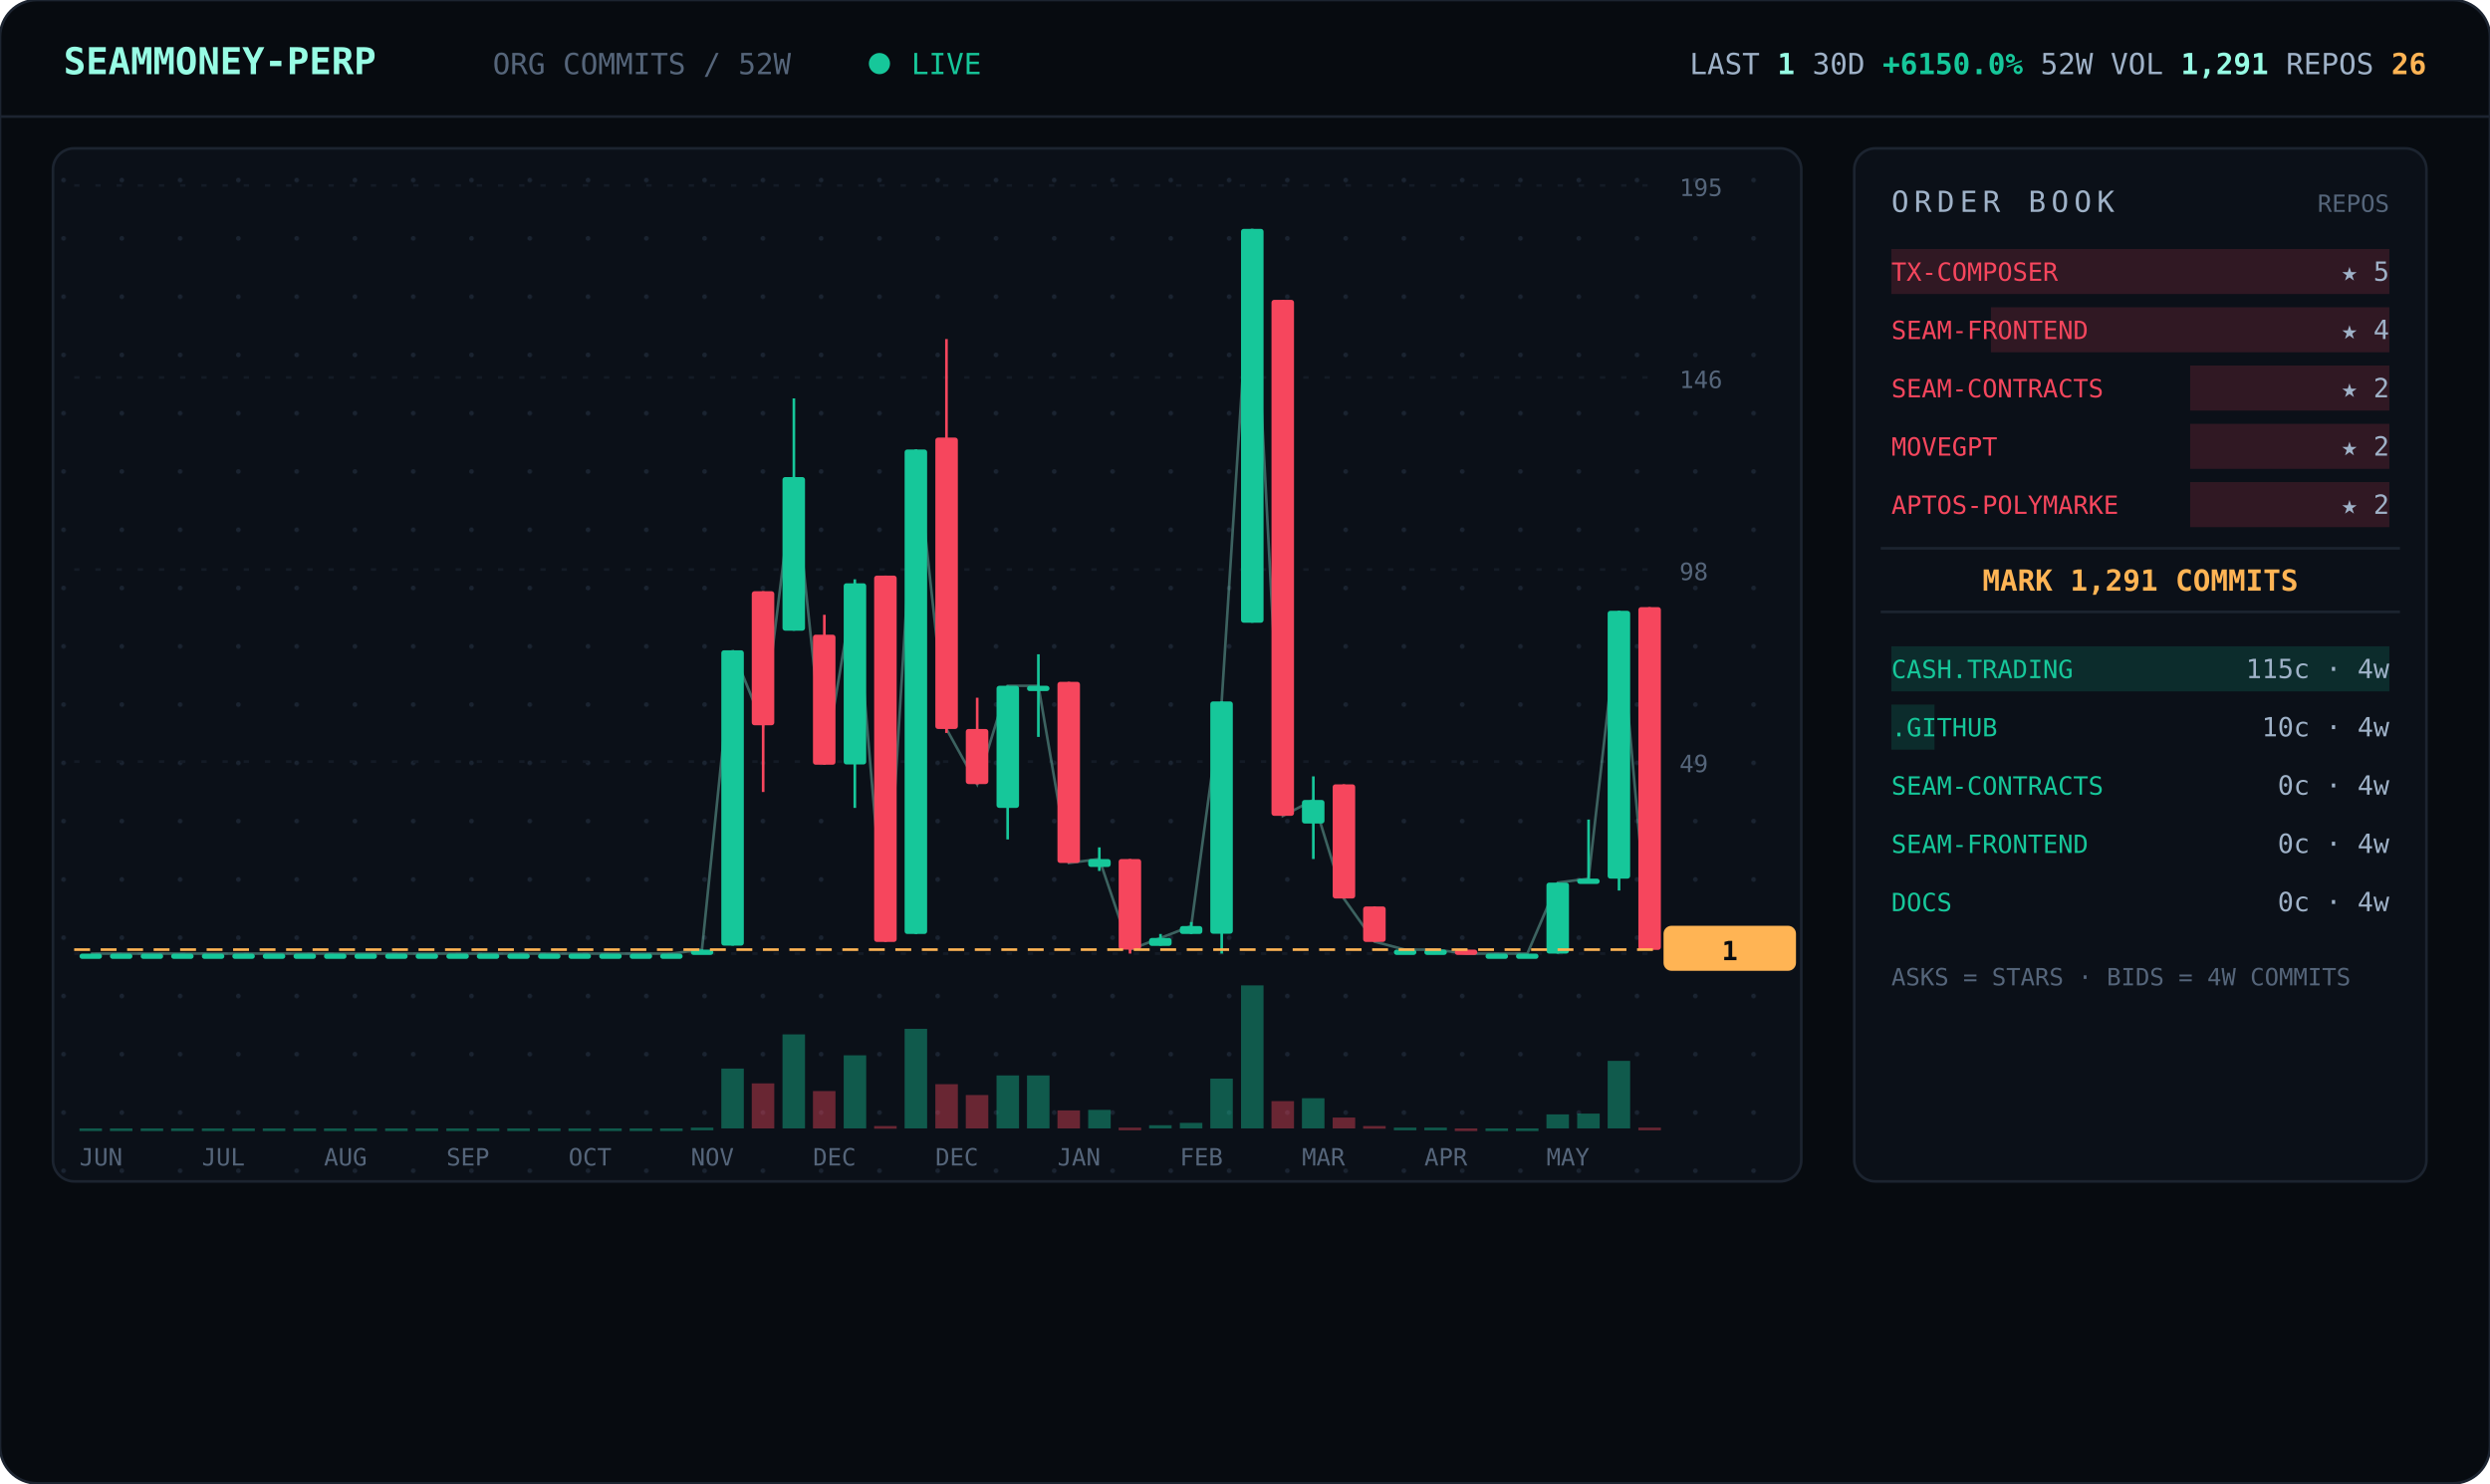
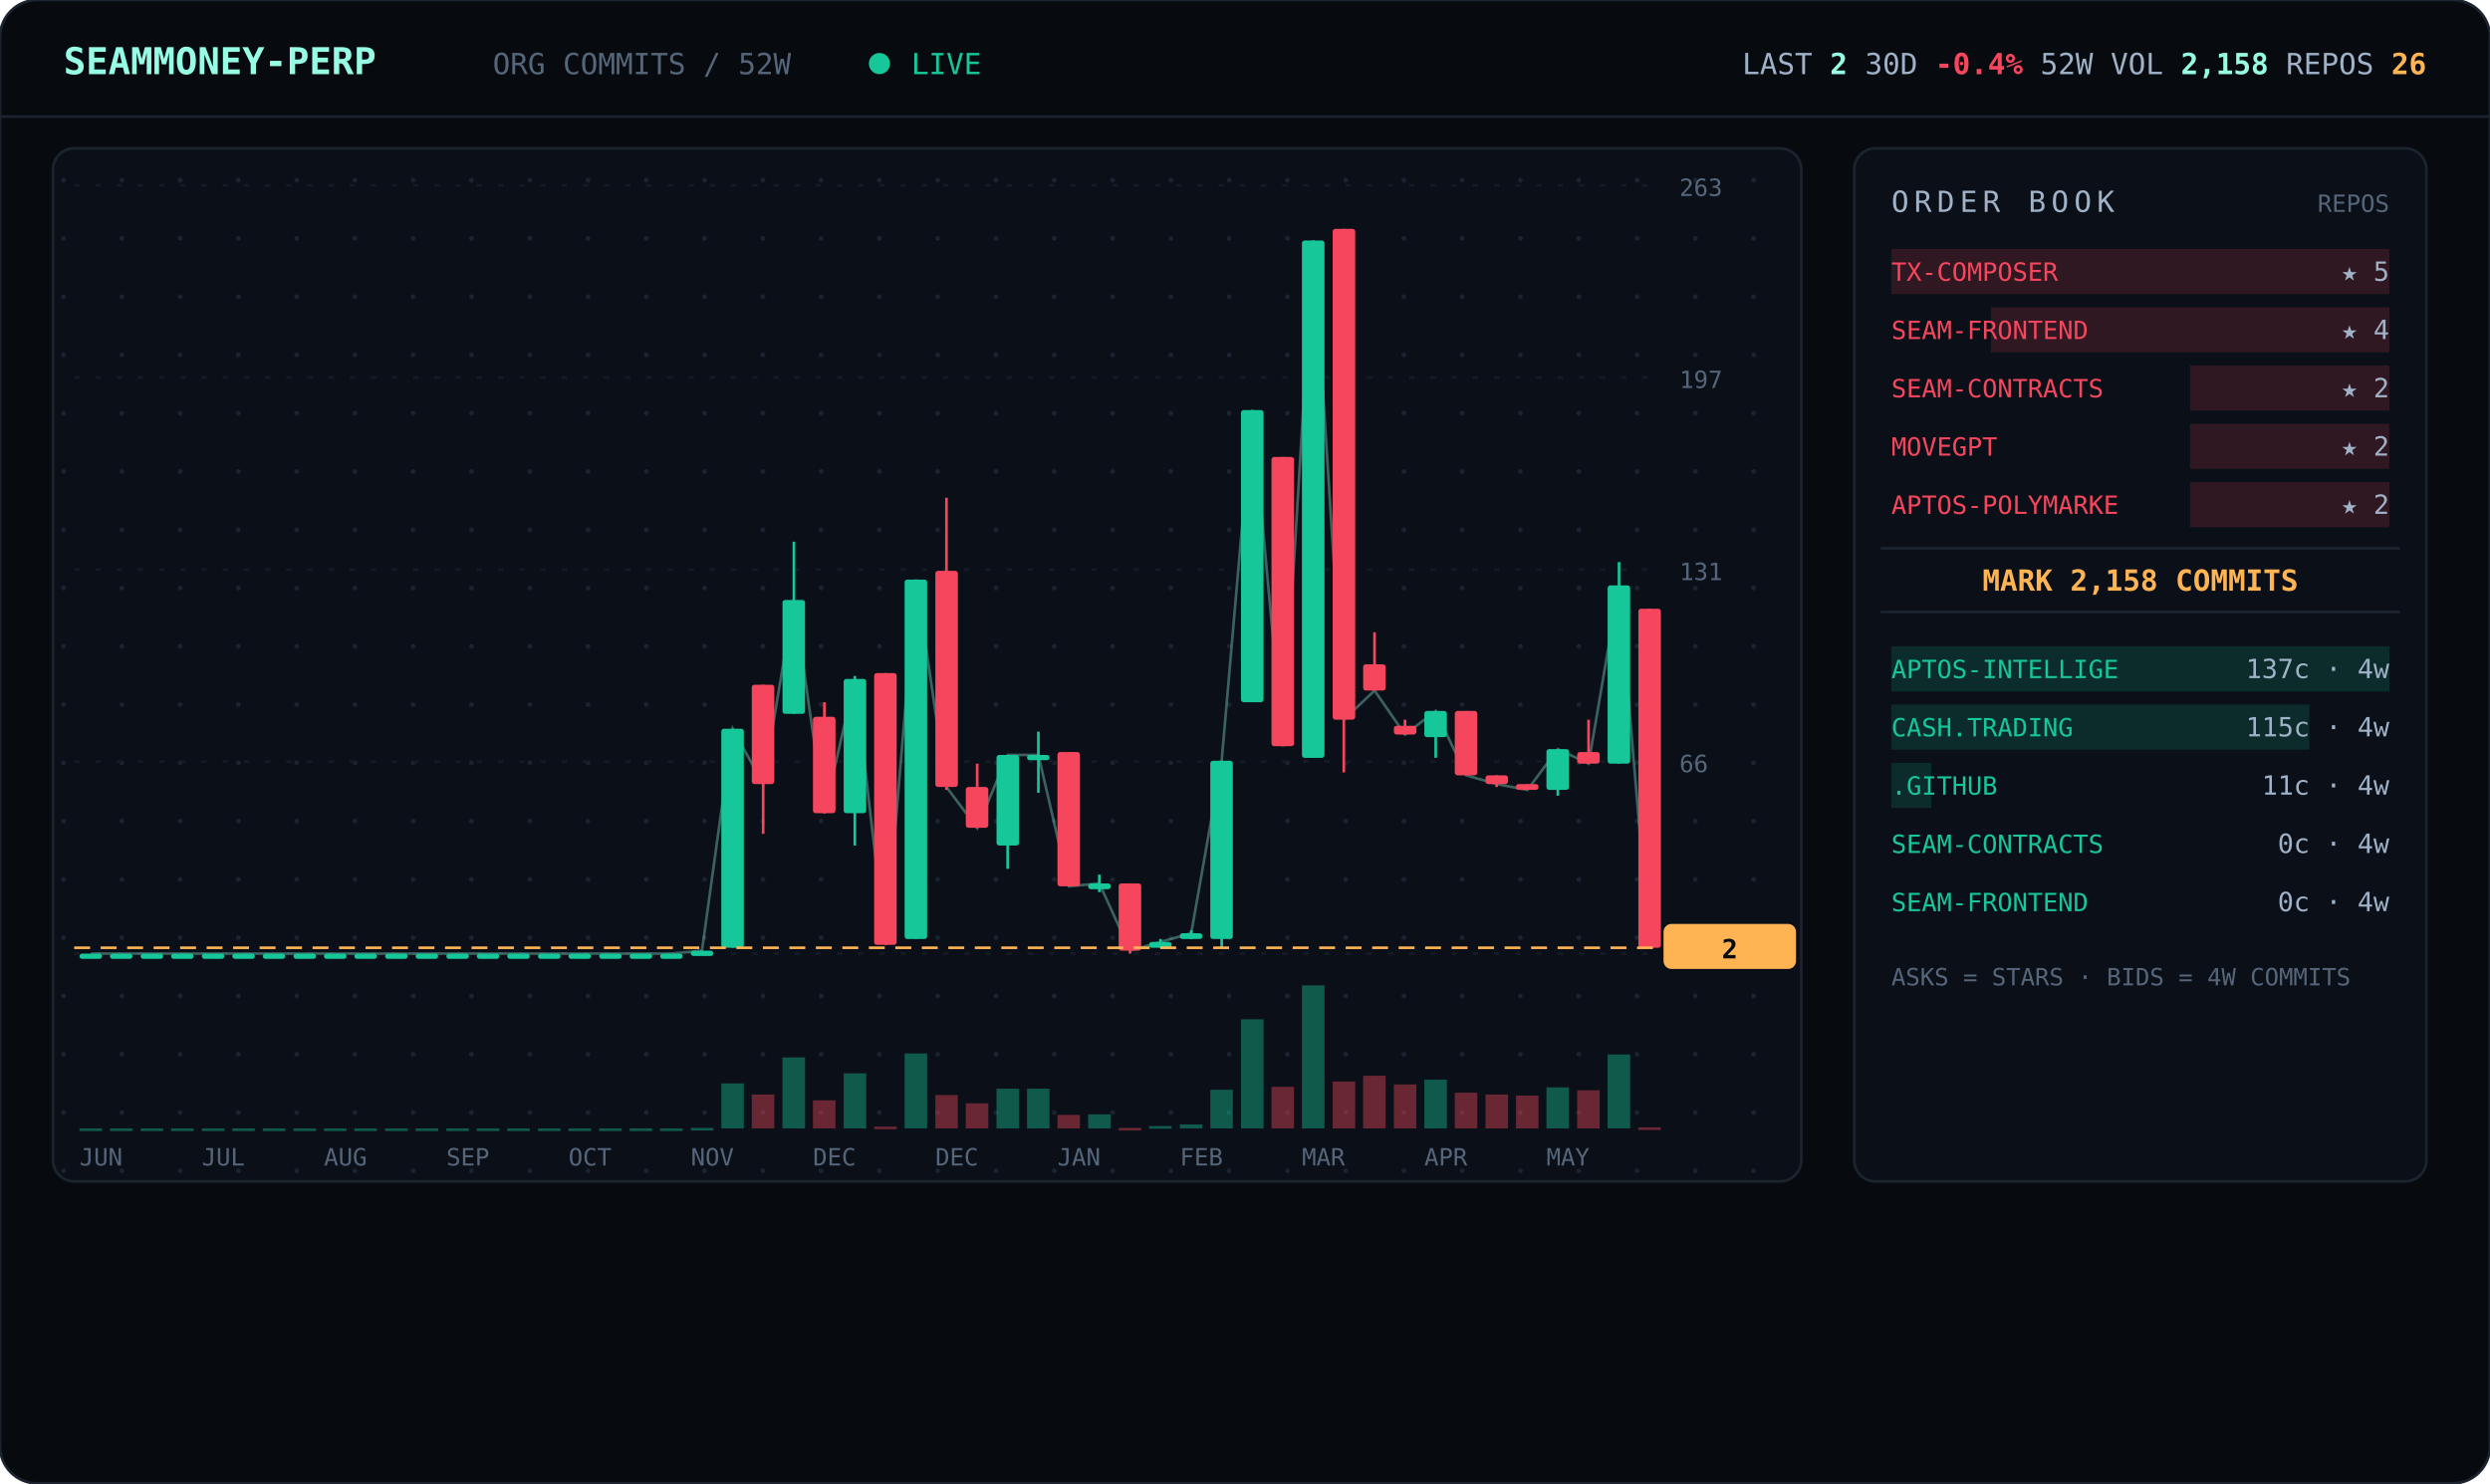
<svg xmlns="http://www.w3.org/2000/svg" viewBox="0 0 940 560" width="940" font-family="ui-monospace,'JetBrains Mono','SF Mono',Menlo,Consolas,monospace">
  <defs>
    <pattern id="dots" width="22" height="22" patternUnits="userSpaceOnUse">
      <circle cx="2" cy="2" r="0.9" fill="#1a2330" />
    </pattern>
  </defs>
  <rect width="940" height="560" rx="14" fill="#070b10" stroke="#1c2430" />
  <line x1="0" y1="44" x2="940" y2="44" stroke="#1c2430" />
  <text x="24" y="28" font-size="14" font-weight="700" fill="#97fce4">SEAMMONEY-PERP</text>
  <text x="186" y="28" font-size="11" fill="#55657a">ORG COMMITS / 52W</text>
  <circle cx="332" cy="24" r="4" fill="#16c79a">
    <animate attributeName="opacity" values="1;0.2;1" dur="2s" repeatCount="indefinite" />
  </circle>
  <text x="344" y="28" font-size="11" fill="#16c79a">LIVE</text>
-   <text x="916" y="28" text-anchor="end" font-size="11" fill="#9fb2c8">LAST <tspan fill="#97fce4" font-weight="700">1</tspan>   30D <tspan fill="#16c79a" font-weight="700">+6150.0%</tspan>   52W VOL <tspan fill="#97fce4" font-weight="700">1,291</tspan>   REPOS <tspan fill="#ffb454" font-weight="700">26</tspan>
+   <text x="916" y="28" text-anchor="end" font-size="11" fill="#9fb2c8">LAST <tspan fill="#97fce4" font-weight="700">2</tspan>   30D <tspan fill="#f6465d" font-weight="700">-0.4%</tspan>   52W VOL <tspan fill="#97fce4" font-weight="700">2,158</tspan>   REPOS <tspan fill="#ffb454" font-weight="700">26</tspan>
  </text>
  <rect x="20" y="56" width="660" height="390" rx="8" fill="#0b1018" stroke="#1c2430" />
  <rect x="20" y="56" width="660" height="390" rx="8" fill="url(#dots)" />
  <line x1="28" y1="360.0" x2="624" y2="360.0" stroke="#141b26" stroke-dasharray="2 6" />
  <text x="634" y="364.0" font-size="9" fill="#55657a">0</text>
  <line x1="28" y1="287.5" x2="624" y2="287.5" stroke="#141b26" stroke-dasharray="2 6" />
-   <text x="634" y="291.5" font-size="9" fill="#55657a">49</text>
+   <text x="634" y="291.5" font-size="9" fill="#55657a">66</text>
  <line x1="28" y1="215.0" x2="624" y2="215.0" stroke="#141b26" stroke-dasharray="2 6" />
-   <text x="634" y="219.0" font-size="9" fill="#55657a">98</text>
+   <text x="634" y="219.0" font-size="9" fill="#55657a">131</text>
  <line x1="28" y1="142.5" x2="624" y2="142.5" stroke="#141b26" stroke-dasharray="2 6" />
-   <text x="634" y="146.5" font-size="9" fill="#55657a">146</text>
+   <text x="634" y="146.5" font-size="9" fill="#55657a">197</text>
  <line x1="28" y1="70.0" x2="624" y2="70.0" stroke="#141b26" stroke-dasharray="2 6" />
-   <text x="634" y="74.0" font-size="9" fill="#55657a">195</text>
-   <polyline points="34.3,360.0 45.8,360.0 57.3,360.0 68.9,360.0 80.4,360.0 92.0,360.0 103.5,360.0 115.0,360.0 126.6,360.0 138.1,360.0 149.7,360.0 161.2,360.0 172.7,360.0 184.3,360.0 195.8,360.0 207.3,360.0 218.9,360.0 230.4,360.0 242.0,360.0 253.5,360.0 265.0,358.5 276.6,245.5 288.1,273.8 299.7,180.1 311.2,288.6 322.7,220.2 334.3,355.5 345.8,169.7 357.3,275.2 368.9,296.1 380.4,258.9 392.0,258.9 403.5,325.8 415.0,324.3 426.6,358.5 438.1,354.1 449.7,349.6 461.2,264.8 472.7,86.4 484.3,308.0 495.8,302.0 507.3,339.2 518.9,355.5 530.4,358.5 542.0,358.5 553.5,360.0 565.0,360.0 576.6,360.0 588.1,333.2 599.7,331.7 611.2,230.6 622.7,358.5" fill="none" stroke="#97fce4" stroke-width="1" opacity="0.35" />
+   <text x="634" y="74.0" font-size="9" fill="#55657a">263</text>
+   <polyline points="34.3,360.0 45.8,360.0 57.3,360.0 68.9,360.0 80.4,360.0 92.0,360.0 103.5,360.0 115.0,360.0 126.6,360.0 138.1,360.0 149.7,360.0 161.2,360.0 172.7,360.0 184.3,360.0 195.8,360.0 207.3,360.0 218.9,360.0 230.4,360.0 242.0,360.0 253.5,360.0 265.0,358.9 276.6,275.1 288.1,296.0 299.7,226.5 311.2,307.0 322.7,256.3 334.3,356.7 345.8,218.8 357.3,297.1 368.9,312.6 380.4,285.0 392.0,285.0 403.5,334.6 415.0,333.5 426.6,358.9 438.1,355.6 449.7,352.3 461.2,287.2 472.7,154.8 484.3,281.7 495.8,90.8 507.3,271.7 518.9,260.7 530.4,277.3 542.0,268.4 553.5,292.7 565.0,296.0 576.6,298.2 588.1,282.8 599.7,288.3 611.2,221.0 622.7,357.8" fill="none" stroke="#97fce4" stroke-width="1" opacity="0.35" />
  <line x1="34.3" y1="360.0" x2="34.3" y2="360.0" stroke="#16c79a" />
  <rect x="30.0" y="360.0" width="8.5" height="2.0" rx="1" fill="#16c79a" />
  <rect x="30.0" y="426.0" width="8.5" height="1.0" fill="#16c79a" opacity="0.4" />
  <line x1="45.8" y1="360.0" x2="45.8" y2="360.0" stroke="#16c79a" />
  <rect x="41.5" y="360.0" width="8.5" height="2.0" rx="1" fill="#16c79a" />
  <rect x="41.5" y="426.0" width="8.5" height="1.0" fill="#16c79a" opacity="0.4" />
  <line x1="57.3" y1="360.0" x2="57.3" y2="360.0" stroke="#16c79a" />
  <rect x="53.1" y="360.0" width="8.5" height="2.0" rx="1" fill="#16c79a" />
  <rect x="53.1" y="426.0" width="8.5" height="1.0" fill="#16c79a" opacity="0.4" />
  <line x1="68.9" y1="360.0" x2="68.9" y2="360.0" stroke="#16c79a" />
  <rect x="64.6" y="360.0" width="8.5" height="2.0" rx="1" fill="#16c79a" />
  <rect x="64.6" y="426.0" width="8.5" height="1.0" fill="#16c79a" opacity="0.4" />
  <line x1="80.4" y1="360.0" x2="80.4" y2="360.0" stroke="#16c79a" />
  <rect x="76.2" y="360.0" width="8.5" height="2.0" rx="1" fill="#16c79a" />
  <rect x="76.2" y="426.0" width="8.5" height="1.0" fill="#16c79a" opacity="0.4" />
  <line x1="92.0" y1="360.0" x2="92.0" y2="360.0" stroke="#16c79a" />
  <rect x="87.7" y="360.0" width="8.5" height="2.0" rx="1" fill="#16c79a" />
  <rect x="87.7" y="426.0" width="8.5" height="1.0" fill="#16c79a" opacity="0.4" />
  <line x1="103.5" y1="360.0" x2="103.5" y2="360.0" stroke="#16c79a" />
  <rect x="99.2" y="360.0" width="8.5" height="2.0" rx="1" fill="#16c79a" />
  <rect x="99.2" y="426.0" width="8.5" height="1.0" fill="#16c79a" opacity="0.4" />
  <line x1="115.0" y1="360.0" x2="115.0" y2="360.0" stroke="#16c79a" />
  <rect x="110.8" y="360.0" width="8.5" height="2.0" rx="1" fill="#16c79a" />
  <rect x="110.8" y="426.0" width="8.5" height="1.0" fill="#16c79a" opacity="0.4" />
  <line x1="126.6" y1="360.0" x2="126.6" y2="360.0" stroke="#16c79a" />
  <rect x="122.3" y="360.0" width="8.5" height="2.0" rx="1" fill="#16c79a" />
  <rect x="122.3" y="426.0" width="8.5" height="1.0" fill="#16c79a" opacity="0.4" />
  <line x1="138.1" y1="360.0" x2="138.1" y2="360.0" stroke="#16c79a" />
  <rect x="133.8" y="360.0" width="8.5" height="2.0" rx="1" fill="#16c79a" />
  <rect x="133.8" y="426.0" width="8.5" height="1.0" fill="#16c79a" opacity="0.4" />
  <line x1="149.7" y1="360.0" x2="149.7" y2="360.0" stroke="#16c79a" />
  <rect x="145.4" y="360.0" width="8.5" height="2.0" rx="1" fill="#16c79a" />
  <rect x="145.4" y="426.0" width="8.5" height="1.0" fill="#16c79a" opacity="0.4" />
  <line x1="161.2" y1="360.0" x2="161.2" y2="360.0" stroke="#16c79a" />
  <rect x="156.9" y="360.0" width="8.5" height="2.0" rx="1" fill="#16c79a" />
  <rect x="156.9" y="426.0" width="8.5" height="1.0" fill="#16c79a" opacity="0.4" />
  <line x1="172.7" y1="360.0" x2="172.7" y2="360.0" stroke="#16c79a" />
  <rect x="168.5" y="360.0" width="8.5" height="2.0" rx="1" fill="#16c79a" />
  <rect x="168.5" y="426.0" width="8.5" height="1.0" fill="#16c79a" opacity="0.4" />
  <line x1="184.3" y1="360.0" x2="184.3" y2="360.0" stroke="#16c79a" />
  <rect x="180.0" y="360.0" width="8.5" height="2.0" rx="1" fill="#16c79a" />
  <rect x="180.0" y="426.0" width="8.5" height="1.0" fill="#16c79a" opacity="0.4" />
  <line x1="195.8" y1="360.0" x2="195.8" y2="360.0" stroke="#16c79a" />
  <rect x="191.5" y="360.0" width="8.5" height="2.0" rx="1" fill="#16c79a" />
  <rect x="191.5" y="426.0" width="8.5" height="1.0" fill="#16c79a" opacity="0.4" />
  <line x1="207.3" y1="360.0" x2="207.3" y2="360.0" stroke="#16c79a" />
  <rect x="203.1" y="360.0" width="8.5" height="2.0" rx="1" fill="#16c79a" />
  <rect x="203.1" y="426.0" width="8.5" height="1.0" fill="#16c79a" opacity="0.4" />
  <line x1="218.9" y1="360.0" x2="218.9" y2="360.0" stroke="#16c79a" />
  <rect x="214.6" y="360.0" width="8.5" height="2.0" rx="1" fill="#16c79a" />
  <rect x="214.6" y="426.0" width="8.5" height="1.0" fill="#16c79a" opacity="0.4" />
  <line x1="230.4" y1="360.0" x2="230.4" y2="360.0" stroke="#16c79a" />
  <rect x="226.2" y="360.0" width="8.5" height="2.0" rx="1" fill="#16c79a" />
  <rect x="226.2" y="426.0" width="8.5" height="1.0" fill="#16c79a" opacity="0.4" />
  <line x1="242.0" y1="360.0" x2="242.0" y2="360.0" stroke="#16c79a" />
  <rect x="237.7" y="360.0" width="8.5" height="2.0" rx="1" fill="#16c79a" />
  <rect x="237.7" y="426.0" width="8.5" height="1.0" fill="#16c79a" opacity="0.4" />
  <line x1="253.5" y1="360.0" x2="253.5" y2="360.0" stroke="#16c79a" />
  <rect x="249.2" y="360.0" width="8.5" height="2.0" rx="1" fill="#16c79a" />
  <rect x="249.2" y="426.0" width="8.5" height="1.0" fill="#16c79a" opacity="0.4" />
-   <line x1="265.0" y1="358.5" x2="265.0" y2="360.0" stroke="#16c79a" />
-   <rect x="260.8" y="358.5" width="8.5" height="2.0" rx="1" fill="#16c79a" />
-   <rect x="260.8" y="425.7" width="8.5" height="1.0" fill="#16c79a" opacity="0.4" />
-   <line x1="276.6" y1="245.5" x2="276.6" y2="357.0" stroke="#16c79a" />
-   <rect x="272.3" y="245.5" width="8.5" height="111.5" rx="1" fill="#16c79a" />
-   <rect x="272.3" y="403.4" width="8.5" height="22.6" fill="#16c79a" opacity="0.4" />
-   <line x1="288.1" y1="223.2" x2="288.1" y2="299.0" stroke="#f6465d" />
-   <rect x="283.8" y="223.2" width="8.5" height="50.6" rx="1" fill="#f6465d" />
-   <rect x="283.8" y="409.0" width="8.5" height="17.0" fill="#f6465d" opacity="0.4" />
-   <line x1="299.7" y1="150.4" x2="299.7" y2="238.1" stroke="#16c79a" />
-   <rect x="295.4" y="180.1" width="8.5" height="58.0" rx="1" fill="#16c79a" />
-   <rect x="295.4" y="390.5" width="8.5" height="35.5" fill="#16c79a" opacity="0.4" />
-   <line x1="311.2" y1="232.1" x2="311.2" y2="288.6" stroke="#f6465d" />
-   <rect x="306.9" y="239.6" width="8.5" height="49.1" rx="1" fill="#f6465d" />
-   <rect x="306.9" y="411.9" width="8.5" height="14.1" fill="#f6465d" opacity="0.4" />
-   <line x1="322.7" y1="218.7" x2="322.7" y2="305.0" stroke="#16c79a" />
-   <rect x="318.5" y="220.2" width="8.5" height="68.4" rx="1" fill="#16c79a" />
-   <rect x="318.5" y="398.4" width="8.5" height="27.6" fill="#16c79a" opacity="0.4" />
-   <line x1="334.3" y1="217.3" x2="334.3" y2="355.5" stroke="#f6465d" />
-   <rect x="330.0" y="217.3" width="8.5" height="138.3" rx="1" fill="#f6465d" />
-   <rect x="330.0" y="425.1" width="8.5" height="1.0" fill="#f6465d" opacity="0.4" />
-   <line x1="345.8" y1="169.7" x2="345.8" y2="352.6" stroke="#16c79a" />
-   <rect x="341.5" y="169.7" width="8.5" height="182.9" rx="1" fill="#16c79a" />
-   <rect x="341.5" y="388.4" width="8.5" height="37.6" fill="#16c79a" opacity="0.4" />
-   <line x1="357.3" y1="128.0" x2="357.3" y2="276.7" stroke="#f6465d" />
-   <rect x="353.1" y="165.2" width="8.5" height="110.0" rx="1" fill="#f6465d" />
-   <rect x="353.1" y="409.3" width="8.5" height="16.7" fill="#f6465d" opacity="0.4" />
-   <line x1="368.9" y1="263.4" x2="368.9" y2="296.1" stroke="#f6465d" />
-   <rect x="364.6" y="275.2" width="8.5" height="20.8" rx="1" fill="#f6465d" />
-   <rect x="364.6" y="413.4" width="8.5" height="12.6" fill="#f6465d" opacity="0.4" />
-   <line x1="380.4" y1="258.9" x2="380.4" y2="316.9" stroke="#16c79a" />
-   <rect x="376.2" y="258.9" width="8.5" height="46.1" rx="1" fill="#16c79a" />
-   <rect x="376.2" y="406.0" width="8.5" height="20.0" fill="#16c79a" opacity="0.4" />
-   <line x1="392.0" y1="247.0" x2="392.0" y2="278.2" stroke="#16c79a" />
-   <rect x="387.7" y="258.9" width="8.5" height="2.0" rx="1" fill="#16c79a" />
-   <rect x="387.7" y="406.0" width="8.5" height="20.0" fill="#16c79a" opacity="0.4" />
-   <line x1="403.5" y1="257.4" x2="403.5" y2="325.8" stroke="#f6465d" />
-   <rect x="399.2" y="257.4" width="8.5" height="68.4" rx="1" fill="#f6465d" />
-   <rect x="399.2" y="419.2" width="8.5" height="6.8" fill="#f6465d" opacity="0.4" />
-   <line x1="415.0" y1="319.9" x2="415.0" y2="328.8" stroke="#16c79a" />
-   <rect x="410.8" y="324.3" width="8.5" height="3.0" rx="1" fill="#16c79a" />
-   <rect x="410.8" y="419.0" width="8.5" height="7.0" fill="#16c79a" opacity="0.4" />
-   <line x1="426.6" y1="324.3" x2="426.6" y2="360.0" stroke="#f6465d" />
-   <rect x="422.3" y="324.3" width="8.5" height="34.2" rx="1" fill="#f6465d" />
-   <rect x="422.3" y="425.7" width="8.5" height="1.0" fill="#f6465d" opacity="0.4" />
-   <line x1="438.1" y1="352.6" x2="438.1" y2="357.0" stroke="#16c79a" />
-   <rect x="433.8" y="354.1" width="8.5" height="3.0" rx="1" fill="#16c79a" />
-   <rect x="433.8" y="424.8" width="8.5" height="1.2" fill="#16c79a" opacity="0.4" />
-   <line x1="449.7" y1="348.1" x2="449.7" y2="352.6" stroke="#16c79a" />
-   <rect x="445.4" y="349.6" width="8.5" height="3.0" rx="1" fill="#16c79a" />
-   <rect x="445.4" y="423.9" width="8.5" height="2.1" fill="#16c79a" opacity="0.4" />
-   <line x1="461.2" y1="264.8" x2="461.2" y2="360.0" stroke="#16c79a" />
-   <rect x="456.9" y="264.8" width="8.5" height="87.7" rx="1" fill="#16c79a" />
-   <rect x="456.9" y="407.2" width="8.5" height="18.8" fill="#16c79a" opacity="0.4" />
-   <line x1="472.7" y1="86.4" x2="472.7" y2="235.1" stroke="#16c79a" />
-   <rect x="468.5" y="86.4" width="8.5" height="148.7" rx="1" fill="#16c79a" />
-   <rect x="468.5" y="372.0" width="8.5" height="54.0" fill="#16c79a" opacity="0.4" />
-   <line x1="484.3" y1="113.2" x2="484.3" y2="308.0" stroke="#f6465d" />
-   <rect x="480.0" y="113.2" width="8.5" height="194.8" rx="1" fill="#f6465d" />
-   <rect x="480.0" y="415.7" width="8.5" height="10.3" fill="#f6465d" opacity="0.4" />
-   <line x1="495.8" y1="293.1" x2="495.8" y2="324.3" stroke="#16c79a" />
-   <rect x="491.5" y="302.0" width="8.5" height="8.9" rx="1" fill="#16c79a" />
-   <rect x="491.5" y="414.6" width="8.5" height="11.4" fill="#16c79a" opacity="0.4" />
-   <line x1="507.3" y1="296.1" x2="507.3" y2="339.2" stroke="#f6465d" />
-   <rect x="503.1" y="296.1" width="8.5" height="43.1" rx="1" fill="#f6465d" />
-   <rect x="503.1" y="421.9" width="8.5" height="4.1" fill="#f6465d" opacity="0.4" />
-   <line x1="518.9" y1="342.2" x2="518.9" y2="355.5" stroke="#f6465d" />
-   <rect x="514.6" y="342.2" width="8.5" height="13.4" rx="1" fill="#f6465d" />
-   <rect x="514.6" y="425.1" width="8.5" height="1.0" fill="#f6465d" opacity="0.4" />
-   <line x1="530.4" y1="358.5" x2="530.4" y2="360.0" stroke="#16c79a" />
-   <rect x="526.2" y="358.5" width="8.5" height="2.0" rx="1" fill="#16c79a" />
-   <rect x="526.2" y="425.7" width="8.5" height="1.0" fill="#16c79a" opacity="0.4" />
-   <line x1="542.0" y1="358.5" x2="542.0" y2="360.0" stroke="#16c79a" />
-   <rect x="537.7" y="358.5" width="8.5" height="2.0" rx="1" fill="#16c79a" />
-   <rect x="537.7" y="425.7" width="8.5" height="1.0" fill="#16c79a" opacity="0.4" />
-   <line x1="553.5" y1="358.5" x2="553.5" y2="360.0" stroke="#f6465d" />
-   <rect x="549.2" y="358.5" width="8.5" height="2.0" rx="1" fill="#f6465d" />
-   <rect x="549.2" y="426.0" width="8.5" height="1.0" fill="#f6465d" opacity="0.4" />
-   <line x1="565.0" y1="360.0" x2="565.0" y2="360.0" stroke="#16c79a" />
-   <rect x="560.8" y="360.0" width="8.5" height="2.0" rx="1" fill="#16c79a" />
-   <rect x="560.8" y="426.0" width="8.5" height="1.0" fill="#16c79a" opacity="0.4" />
-   <line x1="576.6" y1="360.0" x2="576.6" y2="360.0" stroke="#16c79a" />
-   <rect x="572.3" y="360.0" width="8.5" height="2.0" rx="1" fill="#16c79a" />
-   <rect x="572.3" y="426.0" width="8.5" height="1.0" fill="#16c79a" opacity="0.4" />
-   <line x1="588.1" y1="333.2" x2="588.1" y2="360.0" stroke="#16c79a" />
-   <rect x="583.8" y="333.2" width="8.5" height="26.8" rx="1" fill="#16c79a" />
-   <rect x="583.8" y="420.7" width="8.5" height="5.3" fill="#16c79a" opacity="0.4" />
-   <line x1="599.7" y1="309.4" x2="599.7" y2="333.2" stroke="#16c79a" />
-   <rect x="595.4" y="331.7" width="8.5" height="2.0" rx="1" fill="#16c79a" />
-   <rect x="595.4" y="420.4" width="8.5" height="5.6" fill="#16c79a" opacity="0.4" />
-   <line x1="611.2" y1="230.6" x2="611.2" y2="336.2" stroke="#16c79a" />
-   <rect x="606.9" y="230.6" width="8.5" height="101.1" rx="1" fill="#16c79a" />
-   <rect x="606.9" y="400.5" width="8.5" height="25.5" fill="#16c79a" opacity="0.4" />
-   <line x1="622.7" y1="229.2" x2="622.7" y2="358.5" stroke="#f6465d" />
-   <rect x="618.5" y="229.2" width="8.5" height="129.4" rx="1" fill="#f6465d" />
-   <rect x="618.5" y="425.7" width="8.5" height="1.0" fill="#f6465d" opacity="0.4" />
-   <line x1="28" y1="358.5" x2="624" y2="358.5" stroke="#ffb454" stroke-dasharray="6 4" />
-   <rect x="628" y="349.5" width="50" height="17" rx="3" fill="#ffb454" />
-   <text x="653" y="362.5" text-anchor="middle" font-size="10" font-weight="700" fill="#070b10">1</text>
+   <line x1="265.0" y1="358.9" x2="265.0" y2="360.0" stroke="#16c79a" />
+   <rect x="260.8" y="358.9" width="8.5" height="2.0" rx="1" fill="#16c79a" />
+   <rect x="260.8" y="425.8" width="8.5" height="1.0" fill="#16c79a" opacity="0.4" />
+   <line x1="276.6" y1="275.1" x2="276.6" y2="357.8" stroke="#16c79a" />
+   <rect x="272.3" y="275.1" width="8.5" height="82.7" rx="1" fill="#16c79a" />
+   <rect x="272.3" y="409.0" width="8.5" height="17.0" fill="#16c79a" opacity="0.4" />
+   <line x1="288.1" y1="258.5" x2="288.1" y2="314.8" stroke="#f6465d" />
+   <rect x="283.8" y="258.5" width="8.5" height="37.5" rx="1" fill="#f6465d" />
+   <rect x="283.8" y="413.2" width="8.5" height="12.8" fill="#f6465d" opacity="0.4" />
+   <line x1="299.7" y1="204.5" x2="299.7" y2="269.5" stroke="#16c79a" />
+   <rect x="295.4" y="226.5" width="8.5" height="43.0" rx="1" fill="#16c79a" />
+   <rect x="295.4" y="399.2" width="8.5" height="26.8" fill="#16c79a" opacity="0.4" />
+   <line x1="311.2" y1="265.1" x2="311.2" y2="307.0" stroke="#f6465d" />
+   <rect x="306.9" y="270.6" width="8.5" height="36.4" rx="1" fill="#f6465d" />
+   <rect x="306.9" y="415.4" width="8.5" height="10.6" fill="#f6465d" opacity="0.4" />
+   <line x1="322.7" y1="255.2" x2="322.7" y2="319.2" stroke="#16c79a" />
+   <rect x="318.5" y="256.3" width="8.5" height="50.7" rx="1" fill="#16c79a" />
+   <rect x="318.5" y="405.2" width="8.5" height="20.8" fill="#16c79a" opacity="0.4" />
+   <line x1="334.3" y1="254.1" x2="334.3" y2="356.7" stroke="#f6465d" />
+   <rect x="330.0" y="254.1" width="8.5" height="102.6" rx="1" fill="#f6465d" />
+   <rect x="330.0" y="425.3" width="8.5" height="1.0" fill="#f6465d" opacity="0.4" />
+   <line x1="345.8" y1="218.8" x2="345.8" y2="354.5" stroke="#16c79a" />
+   <rect x="341.5" y="218.8" width="8.5" height="135.7" rx="1" fill="#16c79a" />
+   <rect x="341.5" y="397.7" width="8.5" height="28.3" fill="#16c79a" opacity="0.4" />
+   <line x1="357.3" y1="187.9" x2="357.3" y2="298.2" stroke="#f6465d" />
+   <rect x="353.1" y="215.5" width="8.5" height="81.6" rx="1" fill="#f6465d" />
+   <rect x="353.1" y="413.4" width="8.5" height="12.6" fill="#f6465d" opacity="0.4" />
+   <line x1="368.9" y1="288.3" x2="368.9" y2="312.6" stroke="#f6465d" />
+   <rect x="364.6" y="297.1" width="8.5" height="15.4" rx="1" fill="#f6465d" />
+   <rect x="364.6" y="416.5" width="8.5" height="9.5" fill="#f6465d" opacity="0.4" />
+   <line x1="380.4" y1="285.0" x2="380.4" y2="328.0" stroke="#16c79a" />
+   <rect x="376.2" y="285.0" width="8.5" height="34.2" rx="1" fill="#16c79a" />
+   <rect x="376.2" y="411.0" width="8.5" height="15.0" fill="#16c79a" opacity="0.4" />
+   <line x1="392.0" y1="276.2" x2="392.0" y2="299.3" stroke="#16c79a" />
+   <rect x="387.7" y="285.0" width="8.5" height="2.0" rx="1" fill="#16c79a" />
+   <rect x="387.7" y="411.0" width="8.5" height="15.0" fill="#16c79a" opacity="0.4" />
+   <line x1="403.5" y1="283.9" x2="403.5" y2="334.6" stroke="#f6465d" />
+   <rect x="399.2" y="283.9" width="8.5" height="50.7" rx="1" fill="#f6465d" />
+   <rect x="399.2" y="420.9" width="8.5" height="5.1" fill="#f6465d" opacity="0.4" />
+   <line x1="415.0" y1="330.2" x2="415.0" y2="336.8" stroke="#16c79a" />
+   <rect x="410.8" y="333.5" width="8.5" height="2.2" rx="1" fill="#16c79a" />
+   <rect x="410.8" y="420.7" width="8.5" height="5.3" fill="#16c79a" opacity="0.4" />
+   <line x1="426.6" y1="333.5" x2="426.6" y2="360.0" stroke="#f6465d" />
+   <rect x="422.3" y="333.5" width="8.5" height="25.4" rx="1" fill="#f6465d" />
+   <rect x="422.3" y="425.8" width="8.5" height="1.0" fill="#f6465d" opacity="0.4" />
+   <line x1="438.1" y1="354.5" x2="438.1" y2="357.8" stroke="#16c79a" />
+   <rect x="433.8" y="355.6" width="8.5" height="2.2" rx="1" fill="#16c79a" />
+   <rect x="433.8" y="425.1" width="8.5" height="1.0" fill="#16c79a" opacity="0.4" />
+   <line x1="449.7" y1="351.2" x2="449.7" y2="354.5" stroke="#16c79a" />
+   <rect x="445.4" y="352.3" width="8.5" height="2.2" rx="1" fill="#16c79a" />
+   <rect x="445.4" y="424.5" width="8.5" height="1.5" fill="#16c79a" opacity="0.4" />
+   <line x1="461.2" y1="287.2" x2="461.2" y2="357.8" stroke="#16c79a" />
+   <rect x="456.9" y="287.2" width="8.5" height="67.3" rx="1" fill="#16c79a" />
+   <rect x="456.9" y="411.4" width="8.5" height="14.6" fill="#16c79a" opacity="0.4" />
+   <line x1="472.7" y1="154.8" x2="472.7" y2="265.1" stroke="#16c79a" />
+   <rect x="468.5" y="154.8" width="8.5" height="110.3" rx="1" fill="#16c79a" />
+   <rect x="468.5" y="384.8" width="8.5" height="41.2" fill="#16c79a" opacity="0.4" />
+   <line x1="484.3" y1="172.5" x2="484.3" y2="281.7" stroke="#f6465d" />
+   <rect x="480.0" y="172.5" width="8.5" height="109.2" rx="1" fill="#f6465d" />
+   <rect x="480.0" y="410.3" width="8.5" height="15.7" fill="#f6465d" opacity="0.4" />
+   <line x1="495.8" y1="90.8" x2="495.8" y2="286.1" stroke="#16c79a" />
+   <rect x="491.5" y="90.8" width="8.5" height="195.3" rx="1" fill="#16c79a" />
+   <rect x="491.5" y="372.0" width="8.5" height="54.0" fill="#16c79a" opacity="0.4" />
+   <line x1="507.3" y1="86.4" x2="507.3" y2="291.6" stroke="#f6465d" />
+   <rect x="503.1" y="86.4" width="8.5" height="185.3" rx="1" fill="#f6465d" />
+   <rect x="503.1" y="408.3" width="8.5" height="17.7" fill="#f6465d" opacity="0.4" />
+   <line x1="518.9" y1="238.7" x2="518.9" y2="260.7" stroke="#f6465d" />
+   <rect x="514.6" y="250.8" width="8.5" height="9.9" rx="1" fill="#f6465d" />
+   <rect x="514.6" y="406.1" width="8.5" height="19.9" fill="#f6465d" opacity="0.4" />
+   <line x1="530.4" y1="271.7" x2="530.4" y2="277.3" stroke="#f6465d" />
+   <rect x="526.2" y="274.0" width="8.5" height="3.3" rx="1" fill="#f6465d" />
+   <rect x="526.2" y="409.4" width="8.5" height="16.6" fill="#f6465d" opacity="0.4" />
+   <line x1="542.0" y1="268.4" x2="542.0" y2="286.1" stroke="#16c79a" />
+   <rect x="537.7" y="268.4" width="8.5" height="9.9" rx="1" fill="#16c79a" />
+   <rect x="537.7" y="407.6" width="8.5" height="18.4" fill="#16c79a" opacity="0.4" />
+   <line x1="553.5" y1="268.4" x2="553.5" y2="292.7" stroke="#f6465d" />
+   <rect x="549.2" y="268.4" width="8.5" height="24.3" rx="1" fill="#f6465d" />
+   <rect x="549.2" y="412.5" width="8.5" height="13.5" fill="#f6465d" opacity="0.4" />
+   <line x1="565.0" y1="292.7" x2="565.0" y2="297.1" stroke="#f6465d" />
+   <rect x="560.8" y="292.7" width="8.5" height="3.3" rx="1" fill="#f6465d" />
+   <rect x="560.8" y="413.2" width="8.5" height="12.8" fill="#f6465d" opacity="0.4" />
+   <line x1="576.6" y1="296.0" x2="576.6" y2="298.2" stroke="#f6465d" />
+   <rect x="572.3" y="296.0" width="8.5" height="2.2" rx="1" fill="#f6465d" />
+   <rect x="572.3" y="413.6" width="8.5" height="12.4" fill="#f6465d" opacity="0.4" />
+   <line x1="588.1" y1="282.8" x2="588.1" y2="300.4" stroke="#16c79a" />
+   <rect x="583.8" y="282.8" width="8.5" height="15.4" rx="1" fill="#16c79a" />
+   <rect x="583.8" y="410.5" width="8.5" height="15.5" fill="#16c79a" opacity="0.4" />
+   <line x1="599.7" y1="271.7" x2="599.7" y2="288.3" stroke="#f6465d" />
+   <rect x="595.4" y="283.9" width="8.5" height="4.4" rx="1" fill="#f6465d" />
+   <rect x="595.4" y="411.6" width="8.5" height="14.4" fill="#f6465d" opacity="0.4" />
+   <line x1="611.2" y1="212.2" x2="611.2" y2="288.3" stroke="#16c79a" />
+   <rect x="606.9" y="221.0" width="8.5" height="67.3" rx="1" fill="#16c79a" />
+   <rect x="606.9" y="398.1" width="8.5" height="27.9" fill="#16c79a" opacity="0.4" />
+   <line x1="622.7" y1="229.8" x2="622.7" y2="357.8" stroke="#f6465d" />
+   <rect x="618.5" y="229.8" width="8.5" height="128.0" rx="1" fill="#f6465d" />
+   <rect x="618.5" y="425.6" width="8.5" height="1.0" fill="#f6465d" opacity="0.4" />
+   <line x1="28" y1="357.8" x2="624" y2="357.8" stroke="#ffb454" stroke-dasharray="6 4" />
+   <rect x="628" y="348.8" width="50" height="17" rx="3" fill="#ffb454" />
+   <text x="653" y="361.8" text-anchor="middle" font-size="10" font-weight="700" fill="#070b10">2</text>
  <text x="30.0" y="440" font-size="9" fill="#55657a">JUN</text>
  <text x="76.2" y="440" font-size="9" fill="#55657a">JUL</text>
  <text x="122.3" y="440" font-size="9" fill="#55657a">AUG</text>
  <text x="168.5" y="440" font-size="9" fill="#55657a">SEP</text>
  <text x="214.6" y="440" font-size="9" fill="#55657a">OCT</text>
  <text x="260.8" y="440" font-size="9" fill="#55657a">NOV</text>
  <text x="306.9" y="440" font-size="9" fill="#55657a">DEC</text>
  <text x="353.1" y="440" font-size="9" fill="#55657a">DEC</text>
  <text x="399.2" y="440" font-size="9" fill="#55657a">JAN</text>
  <text x="445.4" y="440" font-size="9" fill="#55657a">FEB</text>
  <text x="491.5" y="440" font-size="9" fill="#55657a">MAR</text>
  <text x="537.7" y="440" font-size="9" fill="#55657a">APR</text>
  <text x="583.8" y="440" font-size="9" fill="#55657a">MAY</text>
  <rect x="700" y="56" width="216" height="390" rx="8" fill="#0b1018" stroke="#1c2430" />
  <text x="714" y="80" font-size="11" letter-spacing="2" fill="#9fb2c8">ORDER BOOK</text>
  <text x="902" y="80" text-anchor="end" font-size="9" fill="#55657a">REPOS</text>
  <rect x="714.0" y="94" width="188.0" height="17" fill="#f6465d" opacity="0.16" />
  <text x="714" y="106" font-size="9.5" fill="#f6465d">TX-COMPOSER</text>
  <text x="902" y="106" text-anchor="end" font-size="10" fill="#9fb2c8">★ 5</text>
  <rect x="751.6" y="116" width="150.4" height="17" fill="#f6465d" opacity="0.16" />
  <text x="714" y="128" font-size="9.5" fill="#f6465d">SEAM-FRONTEND</text>
  <text x="902" y="128" text-anchor="end" font-size="10" fill="#9fb2c8">★ 4</text>
  <rect x="826.8" y="138" width="75.2" height="17" fill="#f6465d" opacity="0.16" />
  <text x="714" y="150" font-size="9.5" fill="#f6465d">SEAM-CONTRACTS</text>
  <text x="902" y="150" text-anchor="end" font-size="10" fill="#9fb2c8">★ 2</text>
  <rect x="826.8" y="160" width="75.2" height="17" fill="#f6465d" opacity="0.16" />
  <text x="714" y="172" font-size="9.5" fill="#f6465d">MOVEGPT</text>
  <text x="902" y="172" text-anchor="end" font-size="10" fill="#9fb2c8">★ 2</text>
  <rect x="826.8" y="182" width="75.2" height="17" fill="#f6465d" opacity="0.16" />
  <text x="714" y="194" font-size="9.5" fill="#f6465d">APTOS-POLYMARKE</text>
  <text x="902" y="194" text-anchor="end" font-size="10" fill="#9fb2c8">★ 2</text>
  <line x1="710" y1="207" x2="906" y2="207" stroke="#1c2430" />
-   <text x="808.0" y="223" text-anchor="middle" font-size="11" font-weight="700" fill="#ffb454">MARK 1,291 COMMITS</text>
+   <text x="808.0" y="223" text-anchor="middle" font-size="11" font-weight="700" fill="#ffb454">MARK 2,158 COMMITS</text>
  <line x1="710" y1="231" x2="906" y2="231" stroke="#1c2430" />
  <rect x="714" y="244" width="188.0" height="17" fill="#16c79a" opacity="0.16" />
-   <text x="714" y="256" font-size="9.5" fill="#16c79a">CASH.TRADING</text>
-   <text x="902" y="256" text-anchor="end" font-size="10" fill="#9fb2c8">115c · 4w</text>
-   <rect x="714" y="266" width="16.3" height="17" fill="#16c79a" opacity="0.16" />
-   <text x="714" y="278" font-size="9.5" fill="#16c79a">.GITHUB</text>
-   <text x="902" y="278" text-anchor="end" font-size="10" fill="#9fb2c8">10c · 4w</text>
-   <rect x="714" y="288" width="0.0" height="17" fill="#16c79a" opacity="0.16" />
-   <text x="714" y="300" font-size="9.5" fill="#16c79a">SEAM-CONTRACTS</text>
-   <text x="902" y="300" text-anchor="end" font-size="10" fill="#9fb2c8">0c · 4w</text>
+   <text x="714" y="256" font-size="9.5" fill="#16c79a">APTOS-INTELLIGE</text>
+   <text x="902" y="256" text-anchor="end" font-size="10" fill="#9fb2c8">137c · 4w</text>
+   <rect x="714" y="266" width="157.8" height="17" fill="#16c79a" opacity="0.16" />
+   <text x="714" y="278" font-size="9.5" fill="#16c79a">CASH.TRADING</text>
+   <text x="902" y="278" text-anchor="end" font-size="10" fill="#9fb2c8">115c · 4w</text>
+   <rect x="714" y="288" width="15.1" height="17" fill="#16c79a" opacity="0.16" />
+   <text x="714" y="300" font-size="9.5" fill="#16c79a">.GITHUB</text>
+   <text x="902" y="300" text-anchor="end" font-size="10" fill="#9fb2c8">11c · 4w</text>
  <rect x="714" y="310" width="0.0" height="17" fill="#16c79a" opacity="0.16" />
-   <text x="714" y="322" font-size="9.5" fill="#16c79a">SEAM-FRONTEND</text>
+   <text x="714" y="322" font-size="9.5" fill="#16c79a">SEAM-CONTRACTS</text>
  <text x="902" y="322" text-anchor="end" font-size="10" fill="#9fb2c8">0c · 4w</text>
  <rect x="714" y="332" width="0.0" height="17" fill="#16c79a" opacity="0.16" />
-   <text x="714" y="344" font-size="9.5" fill="#16c79a">DOCS</text>
+   <text x="714" y="344" font-size="9.5" fill="#16c79a">SEAM-FRONTEND</text>
  <text x="902" y="344" text-anchor="end" font-size="10" fill="#9fb2c8">0c · 4w</text>
  <text x="714" y="372" font-size="9" fill="#55657a">ASKS = STARS · BIDS = 4W COMMITS</text>
</svg>
